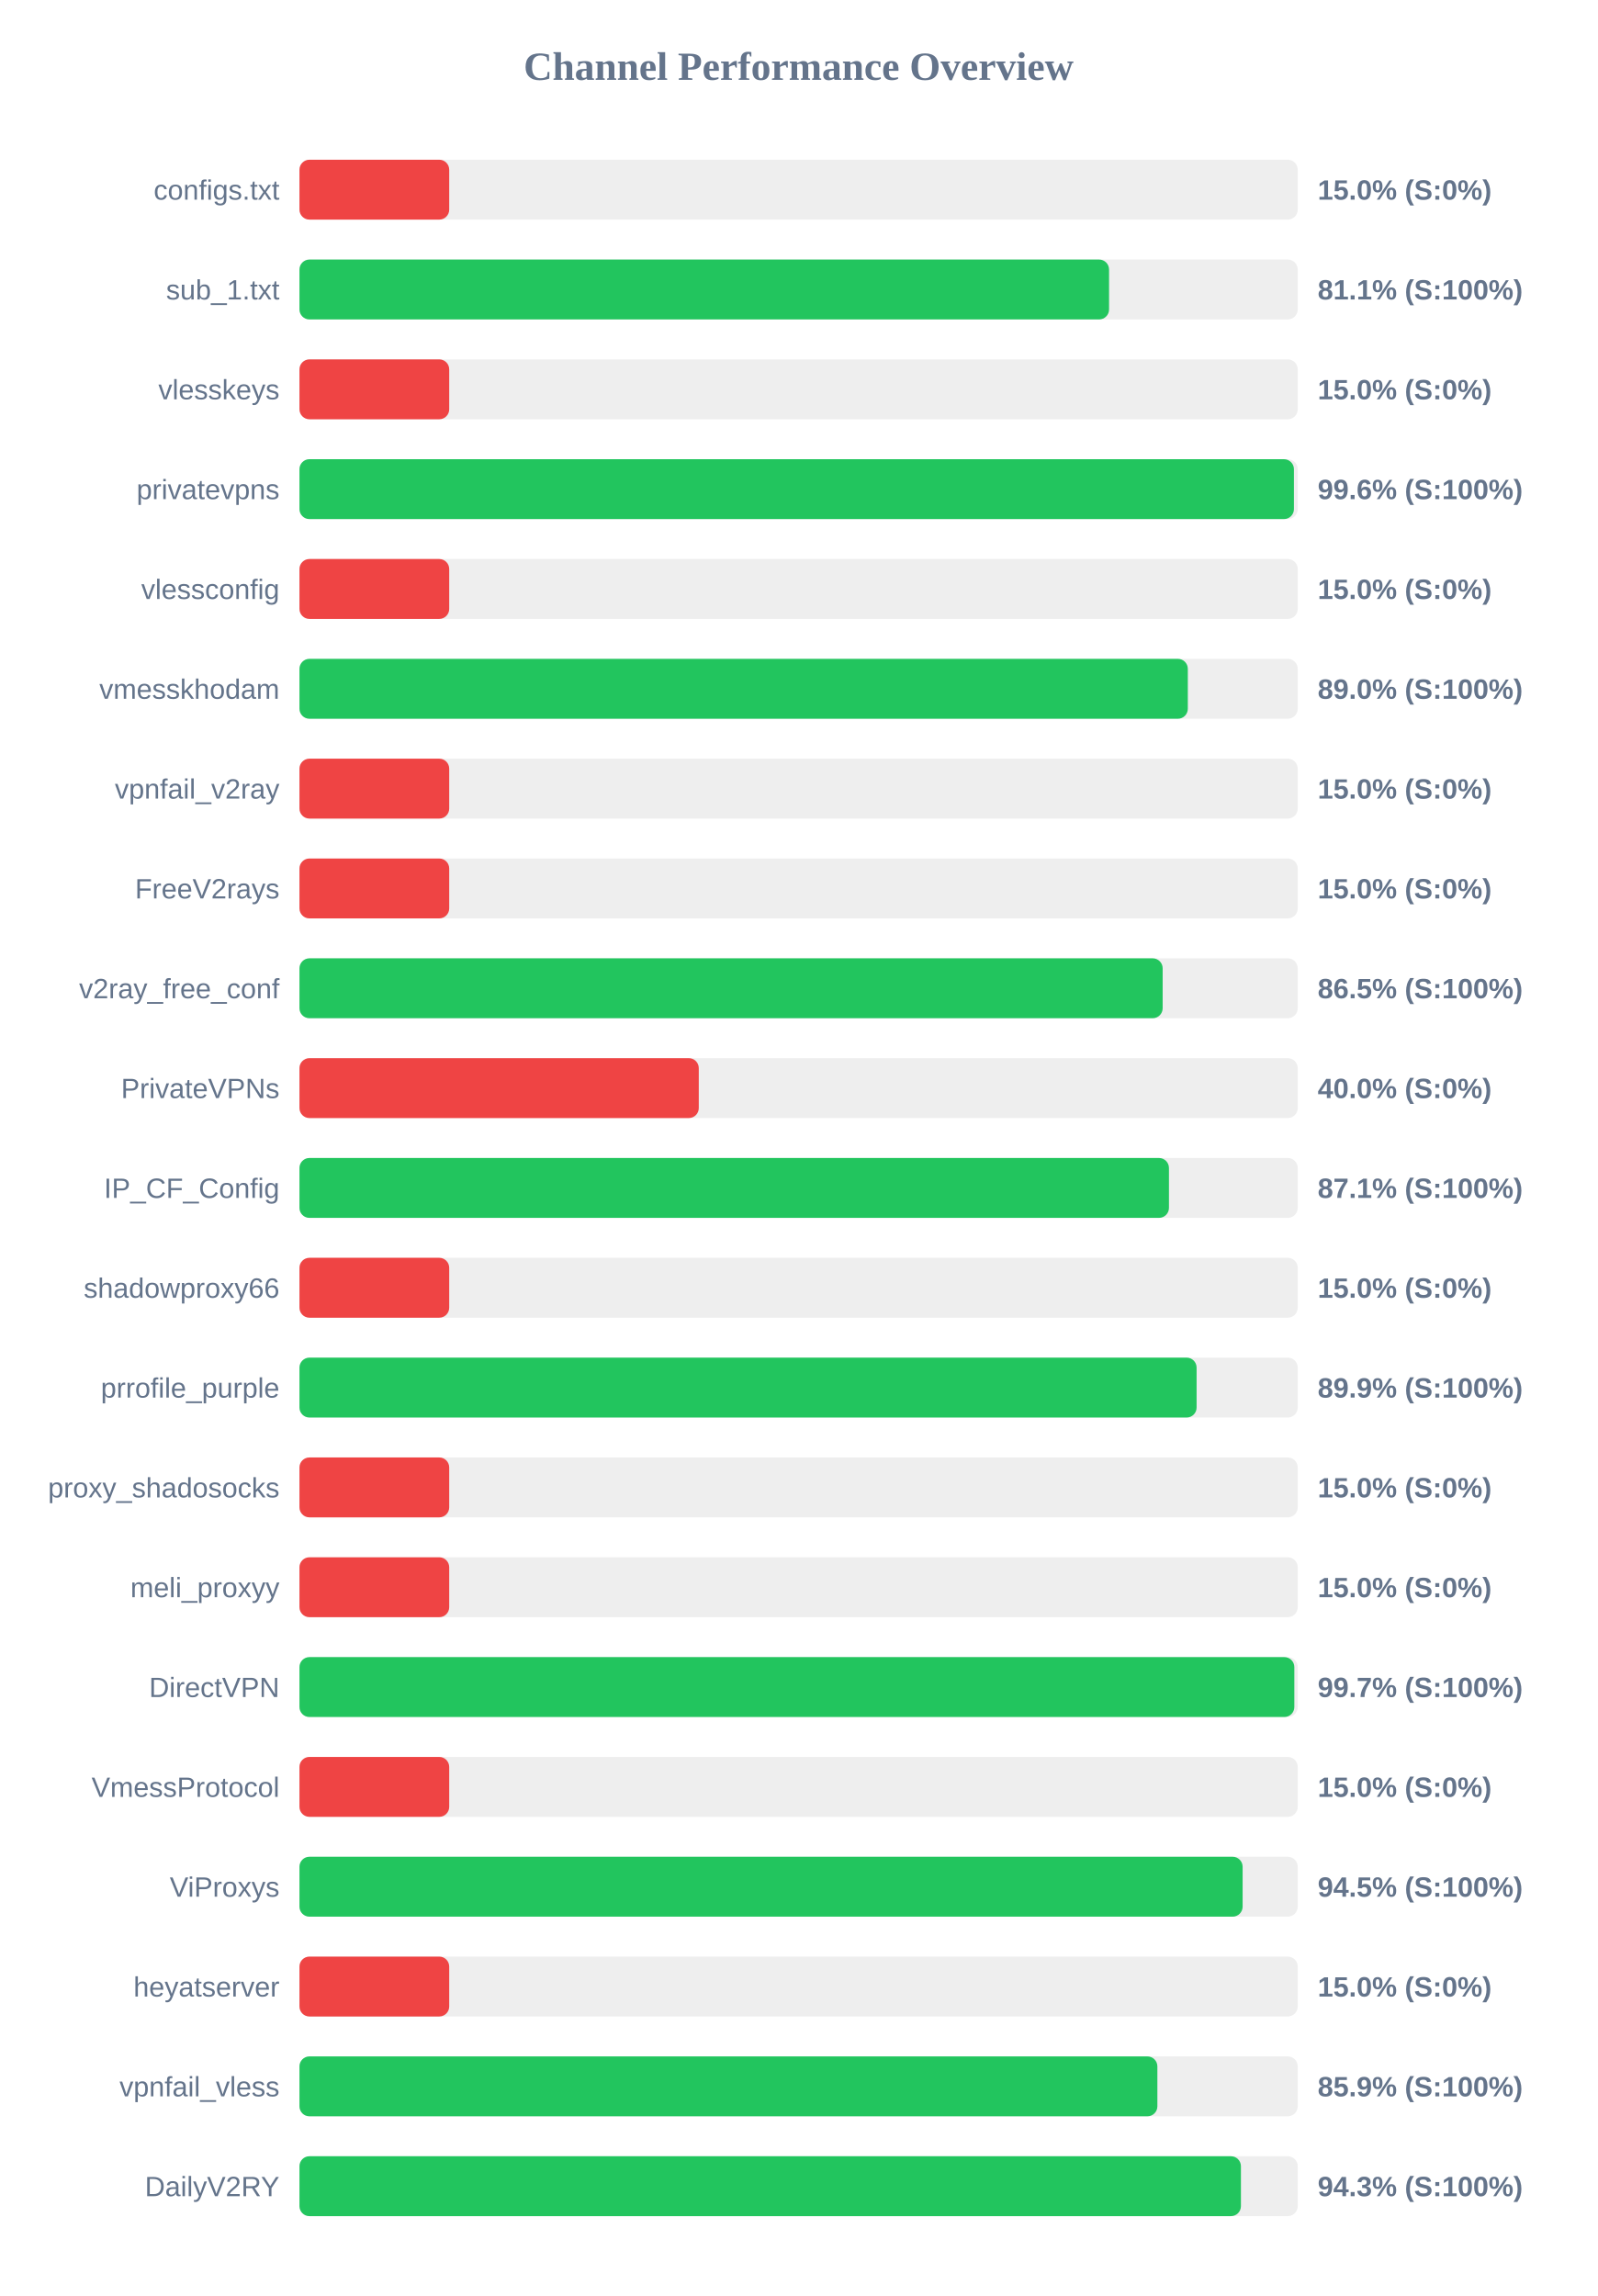
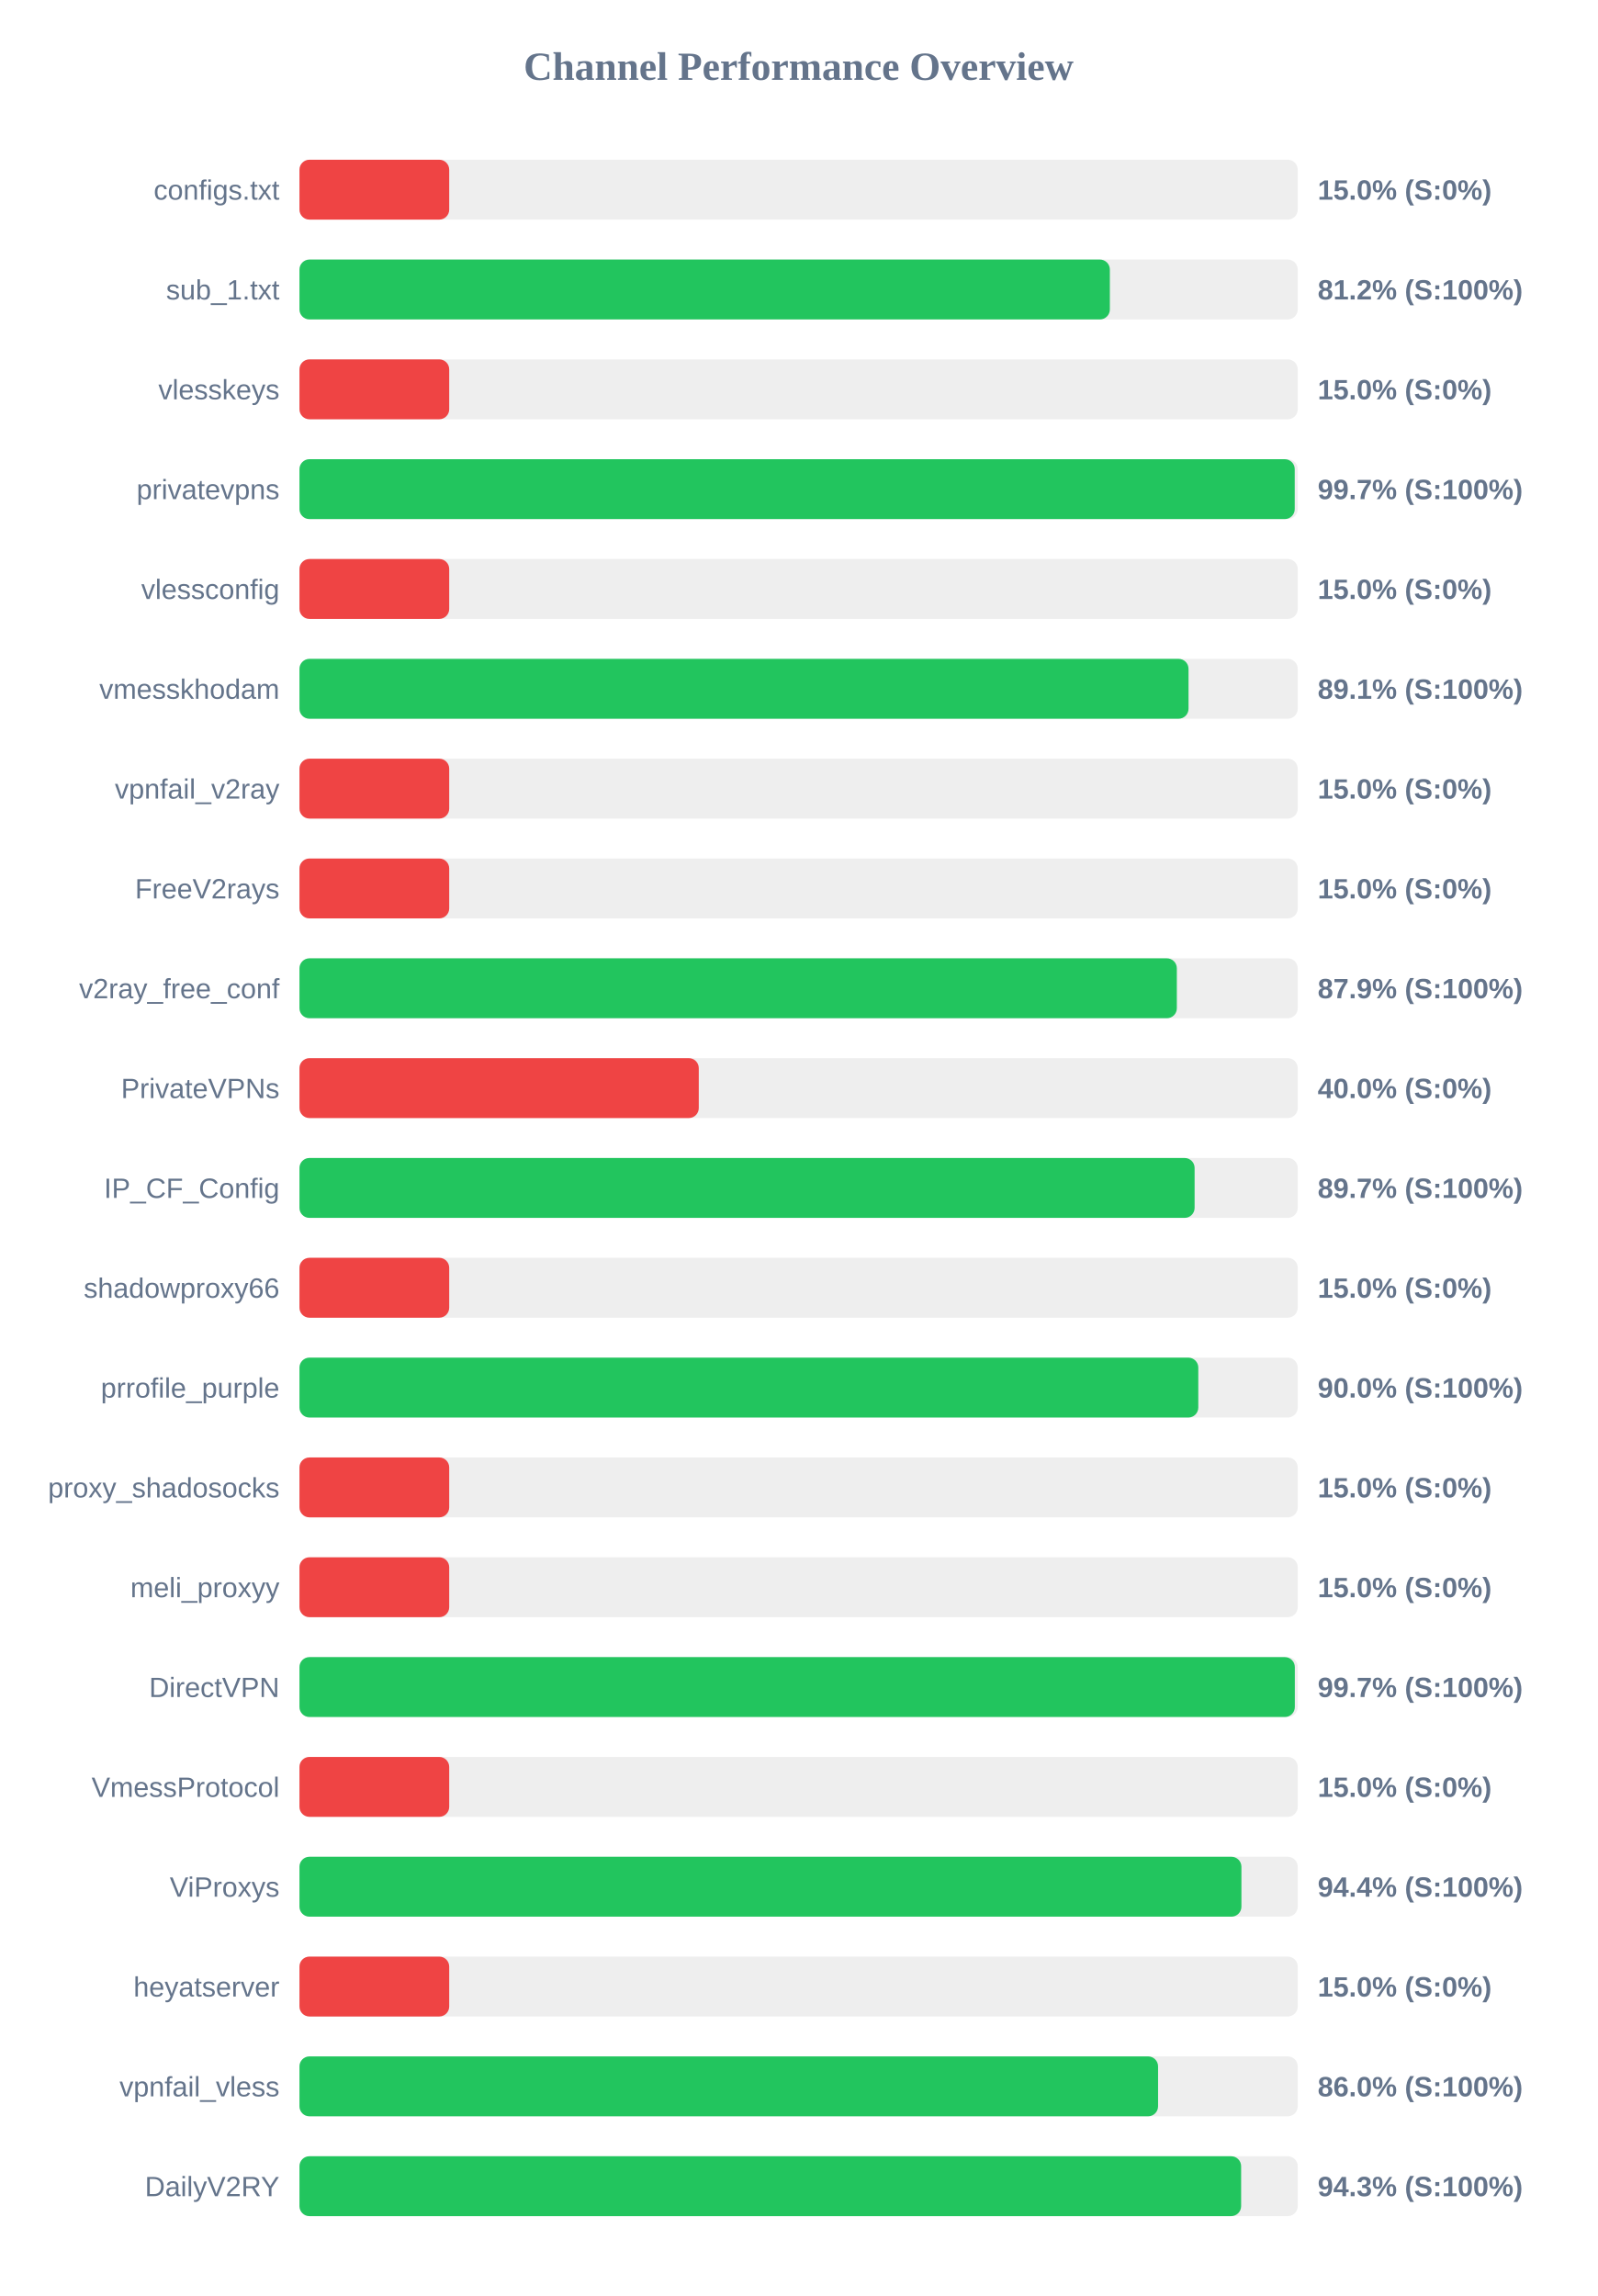
<svg xmlns="http://www.w3.org/2000/svg" width="800" height="1150" version="1.1">
  <style>
        .row { font: 14px Arial; fill: #64748b; }
        .score { font: bold 14px Arial; fill: #64748b; }
    </style>
  <text x="400" y="40" text-anchor="middle" font-size="20px" font-weight="bold" fill="#64748b">Channel Performance Overview</text>
  <rect x="150" y="80" width="500" height="30" fill="#eee" rx="5" />
  <rect x="150" y="80" width="75.0" height="30" fill="#ef4444" rx="5" />
  <text x="140" y="100" text-anchor="end" class="row">configs.txt</text>
  <text x="660" y="100" text-anchor="start" class="score">15.0% (S:0%)</text>
  <rect x="150" y="130" width="500" height="30" fill="#eee" rx="5" />
-   <rect x="150" y="130" width="405.5" height="30" fill="#22c55e" rx="5" />
+   <rect x="150" y="130" width="405.9" height="30" fill="#22c55e" rx="5" />
  <text x="140" y="150" text-anchor="end" class="row">sub_1.txt</text>
-   <text x="660" y="150" text-anchor="start" class="score">81.1% (S:100%)</text>
+   <text x="660" y="150" text-anchor="start" class="score">81.2% (S:100%)</text>
  <rect x="150" y="180" width="500" height="30" fill="#eee" rx="5" />
  <rect x="150" y="180" width="75.0" height="30" fill="#ef4444" rx="5" />
  <text x="140" y="200" text-anchor="end" class="row">vlesskeys</text>
  <text x="660" y="200" text-anchor="start" class="score">15.0% (S:0%)</text>
  <rect x="150" y="230" width="500" height="30" fill="#eee" rx="5" />
-   <rect x="150" y="230" width="498.1" height="30" fill="#22c55e" rx="5" />
+   <rect x="150" y="230" width="498.5" height="30" fill="#22c55e" rx="5" />
  <text x="140" y="250" text-anchor="end" class="row">privatevpns</text>
-   <text x="660" y="250" text-anchor="start" class="score">99.6% (S:100%)</text>
+   <text x="660" y="250" text-anchor="start" class="score">99.7% (S:100%)</text>
  <rect x="150" y="280" width="500" height="30" fill="#eee" rx="5" />
  <rect x="150" y="280" width="75.0" height="30" fill="#ef4444" rx="5" />
  <text x="140" y="300" text-anchor="end" class="row">vlessconfig</text>
  <text x="660" y="300" text-anchor="start" class="score">15.0% (S:0%)</text>
  <rect x="150" y="330" width="500" height="30" fill="#eee" rx="5" />
-   <rect x="150" y="330" width="444.95" height="30" fill="#22c55e" rx="5" />
+   <rect x="150" y="330" width="445.3" height="30" fill="#22c55e" rx="5" />
  <text x="140" y="350" text-anchor="end" class="row">vmesskhodam</text>
-   <text x="660" y="350" text-anchor="start" class="score">89.0% (S:100%)</text>
+   <text x="660" y="350" text-anchor="start" class="score">89.1% (S:100%)</text>
  <rect x="150" y="380" width="500" height="30" fill="#eee" rx="5" />
  <rect x="150" y="380" width="75.0" height="30" fill="#ef4444" rx="5" />
  <text x="140" y="400" text-anchor="end" class="row">vpnfail_v2ray</text>
  <text x="660" y="400" text-anchor="start" class="score">15.0% (S:0%)</text>
  <rect x="150" y="430" width="500" height="30" fill="#eee" rx="5" />
  <rect x="150" y="430" width="75.0" height="30" fill="#ef4444" rx="5" />
  <text x="140" y="450" text-anchor="end" class="row">FreeV2rays</text>
  <text x="660" y="450" text-anchor="start" class="score">15.0% (S:0%)</text>
  <rect x="150" y="480" width="500" height="30" fill="#eee" rx="5" />
-   <rect x="150" y="480" width="432.35" height="30" fill="#22c55e" rx="5" />
+   <rect x="150" y="480" width="439.45" height="30" fill="#22c55e" rx="5" />
  <text x="140" y="500" text-anchor="end" class="row">v2ray_free_conf</text>
-   <text x="660" y="500" text-anchor="start" class="score">86.5% (S:100%)</text>
+   <text x="660" y="500" text-anchor="start" class="score">87.9% (S:100%)</text>
  <rect x="150" y="530" width="500" height="30" fill="#eee" rx="5" />
  <rect x="150" y="530" width="200.0" height="30" fill="#ef4444" rx="5" />
  <text x="140" y="550" text-anchor="end" class="row">PrivateVPNs</text>
  <text x="660" y="550" text-anchor="start" class="score">40.0% (S:0%)</text>
  <rect x="150" y="580" width="500" height="30" fill="#eee" rx="5" />
-   <rect x="150" y="580" width="435.5" height="30" fill="#22c55e" rx="5" />
+   <rect x="150" y="580" width="448.35" height="30" fill="#22c55e" rx="5" />
  <text x="140" y="600" text-anchor="end" class="row">IP_CF_Config</text>
-   <text x="660" y="600" text-anchor="start" class="score">87.1% (S:100%)</text>
+   <text x="660" y="600" text-anchor="start" class="score">89.7% (S:100%)</text>
  <rect x="150" y="630" width="500" height="30" fill="#eee" rx="5" />
  <rect x="150" y="630" width="75.0" height="30" fill="#ef4444" rx="5" />
  <text x="140" y="650" text-anchor="end" class="row">shadowproxy66</text>
  <text x="660" y="650" text-anchor="start" class="score">15.0% (S:0%)</text>
  <rect x="150" y="680" width="500" height="30" fill="#eee" rx="5" />
-   <rect x="150" y="680" width="449.35" height="30" fill="#22c55e" rx="5" />
+   <rect x="150" y="680" width="450.2" height="30" fill="#22c55e" rx="5" />
  <text x="140" y="700" text-anchor="end" class="row">prrofile_purple</text>
-   <text x="660" y="700" text-anchor="start" class="score">89.9% (S:100%)</text>
+   <text x="660" y="700" text-anchor="start" class="score">90.0% (S:100%)</text>
  <rect x="150" y="730" width="500" height="30" fill="#eee" rx="5" />
  <rect x="150" y="730" width="75.0" height="30" fill="#ef4444" rx="5" />
  <text x="140" y="750" text-anchor="end" class="row">proxy_shadosocks</text>
  <text x="660" y="750" text-anchor="start" class="score">15.0% (S:0%)</text>
  <rect x="150" y="780" width="500" height="30" fill="#eee" rx="5" />
  <rect x="150" y="780" width="75.0" height="30" fill="#ef4444" rx="5" />
  <text x="140" y="800" text-anchor="end" class="row">meli_proxyy</text>
  <text x="660" y="800" text-anchor="start" class="score">15.0% (S:0%)</text>
  <rect x="150" y="830" width="500" height="30" fill="#eee" rx="5" />
-   <rect x="150" y="830" width="498.3" height="30" fill="#22c55e" rx="5" />
+   <rect x="150" y="830" width="498.55" height="30" fill="#22c55e" rx="5" />
  <text x="140" y="850" text-anchor="end" class="row">DirectVPN</text>
  <text x="660" y="850" text-anchor="start" class="score">99.7% (S:100%)</text>
  <rect x="150" y="880" width="500" height="30" fill="#eee" rx="5" />
  <rect x="150" y="880" width="75.0" height="30" fill="#ef4444" rx="5" />
  <text x="140" y="900" text-anchor="end" class="row">VmessProtocol</text>
  <text x="660" y="900" text-anchor="start" class="score">15.0% (S:0%)</text>
  <rect x="150" y="930" width="500" height="30" fill="#eee" rx="5" />
-   <rect x="150" y="930" width="472.4" height="30" fill="#22c55e" rx="5" />
+   <rect x="150" y="930" width="471.8" height="30" fill="#22c55e" rx="5" />
  <text x="140" y="950" text-anchor="end" class="row">ViProxys</text>
-   <text x="660" y="950" text-anchor="start" class="score">94.5% (S:100%)</text>
+   <text x="660" y="950" text-anchor="start" class="score">94.4% (S:100%)</text>
  <rect x="150" y="980" width="500" height="30" fill="#eee" rx="5" />
  <rect x="150" y="980" width="75.0" height="30" fill="#ef4444" rx="5" />
  <text x="140" y="1000" text-anchor="end" class="row">heyatserver</text>
  <text x="660" y="1000" text-anchor="start" class="score">15.0% (S:0%)</text>
  <rect x="150" y="1030" width="500" height="30" fill="#eee" rx="5" />
-   <rect x="150" y="1030" width="429.7" height="30" fill="#22c55e" rx="5" />
+   <rect x="150" y="1030" width="430.05" height="30" fill="#22c55e" rx="5" />
  <text x="140" y="1050" text-anchor="end" class="row">vpnfail_vless</text>
-   <text x="660" y="1050" text-anchor="start" class="score">85.9% (S:100%)</text>
+   <text x="660" y="1050" text-anchor="start" class="score">86.0% (S:100%)</text>
  <rect x="150" y="1080" width="500" height="30" fill="#eee" rx="5" />
-   <rect x="150" y="1080" width="471.55" height="30" fill="#22c55e" rx="5" />
+   <rect x="150" y="1080" width="471.65" height="30" fill="#22c55e" rx="5" />
  <text x="140" y="1100" text-anchor="end" class="row">DailyV2RY</text>
  <text x="660" y="1100" text-anchor="start" class="score">94.3% (S:100%)</text>
</svg>
